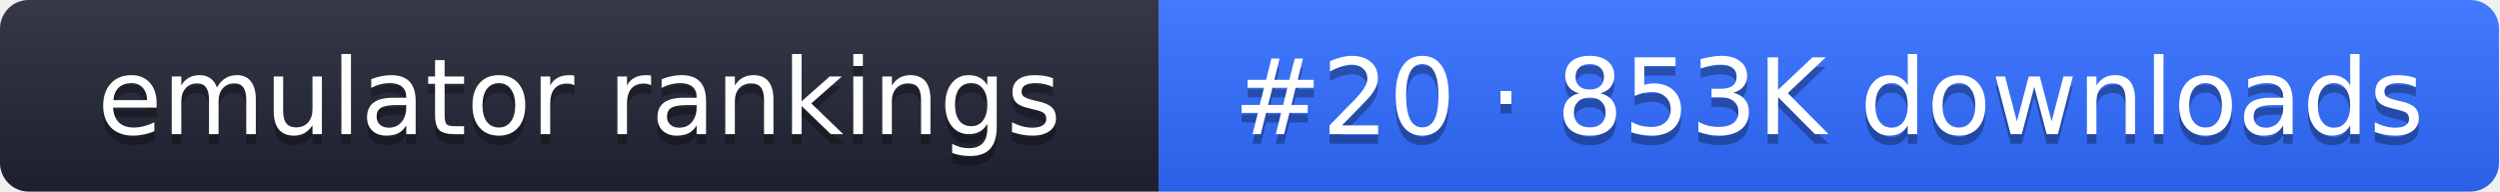
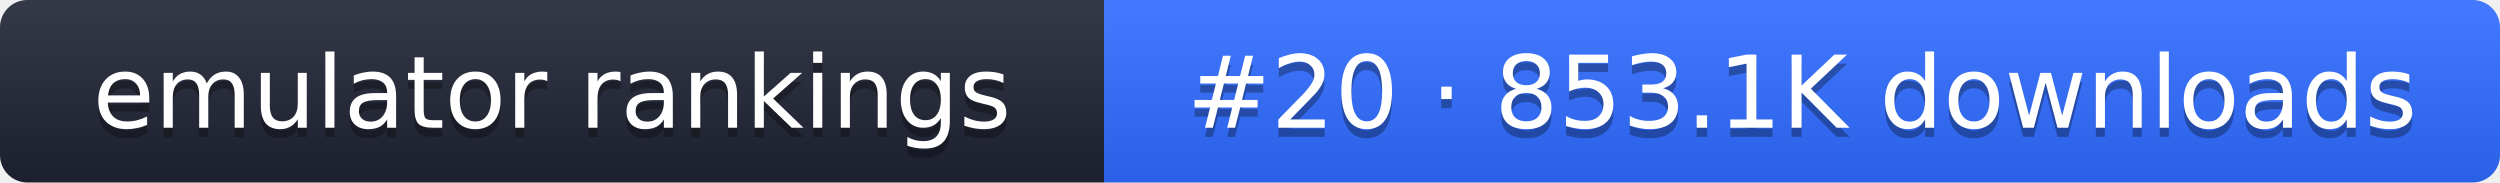
- <svg xmlns="http://www.w3.org/2000/svg" width="261" height="20" role="img" aria-label="emulator rankings: #20 · 853K downloads">
+ <svg xmlns="http://www.w3.org/2000/svg" width="274" height="20" role="img" aria-label="emulator rankings: #20 · 853.1K downloads">
  <linearGradient id="g" x2="0" y2="100%">
    <stop offset="0" stop-color="#fff" stop-opacity=".1" />
    <stop offset="1" stop-opacity=".1" />
  </linearGradient>
  <clipPath id="r">
-     <rect width="261" height="20" rx="3" fill="#fff" />
+     <rect width="274" height="20" rx="3" fill="#fff" />
  </clipPath>
  <g clip-path="url(#r)">
    <rect width="121" height="20" fill="#1f2433" />
-     <rect x="121" width="140" height="20" fill="#2f6bff" />
-     <rect width="261" height="20" fill="url(#g)" />
+     <rect x="121" width="153" height="20" fill="#2f6bff" />
+     <rect width="274" height="20" fill="url(#g)" />
  </g>
  <g fill="#fff" text-anchor="middle" font-family="Verdana,DejaVu Sans,sans-serif" font-size="11">
    <text x="60.5" y="15" fill="#010101" fill-opacity=".3">emulator rankings</text>
    <text x="60.5" y="14">emulator rankings</text>
-     <text x="191" y="15" fill="#010101" fill-opacity=".3">#20 · 853K downloads</text>
-     <text x="191" y="14">#20 · 853K downloads</text>
+     <text x="197.5" y="15" fill="#010101" fill-opacity=".3">#20 · 853.1K downloads</text>
+     <text x="197.5" y="14">#20 · 853.1K downloads</text>
  </g>
</svg>
